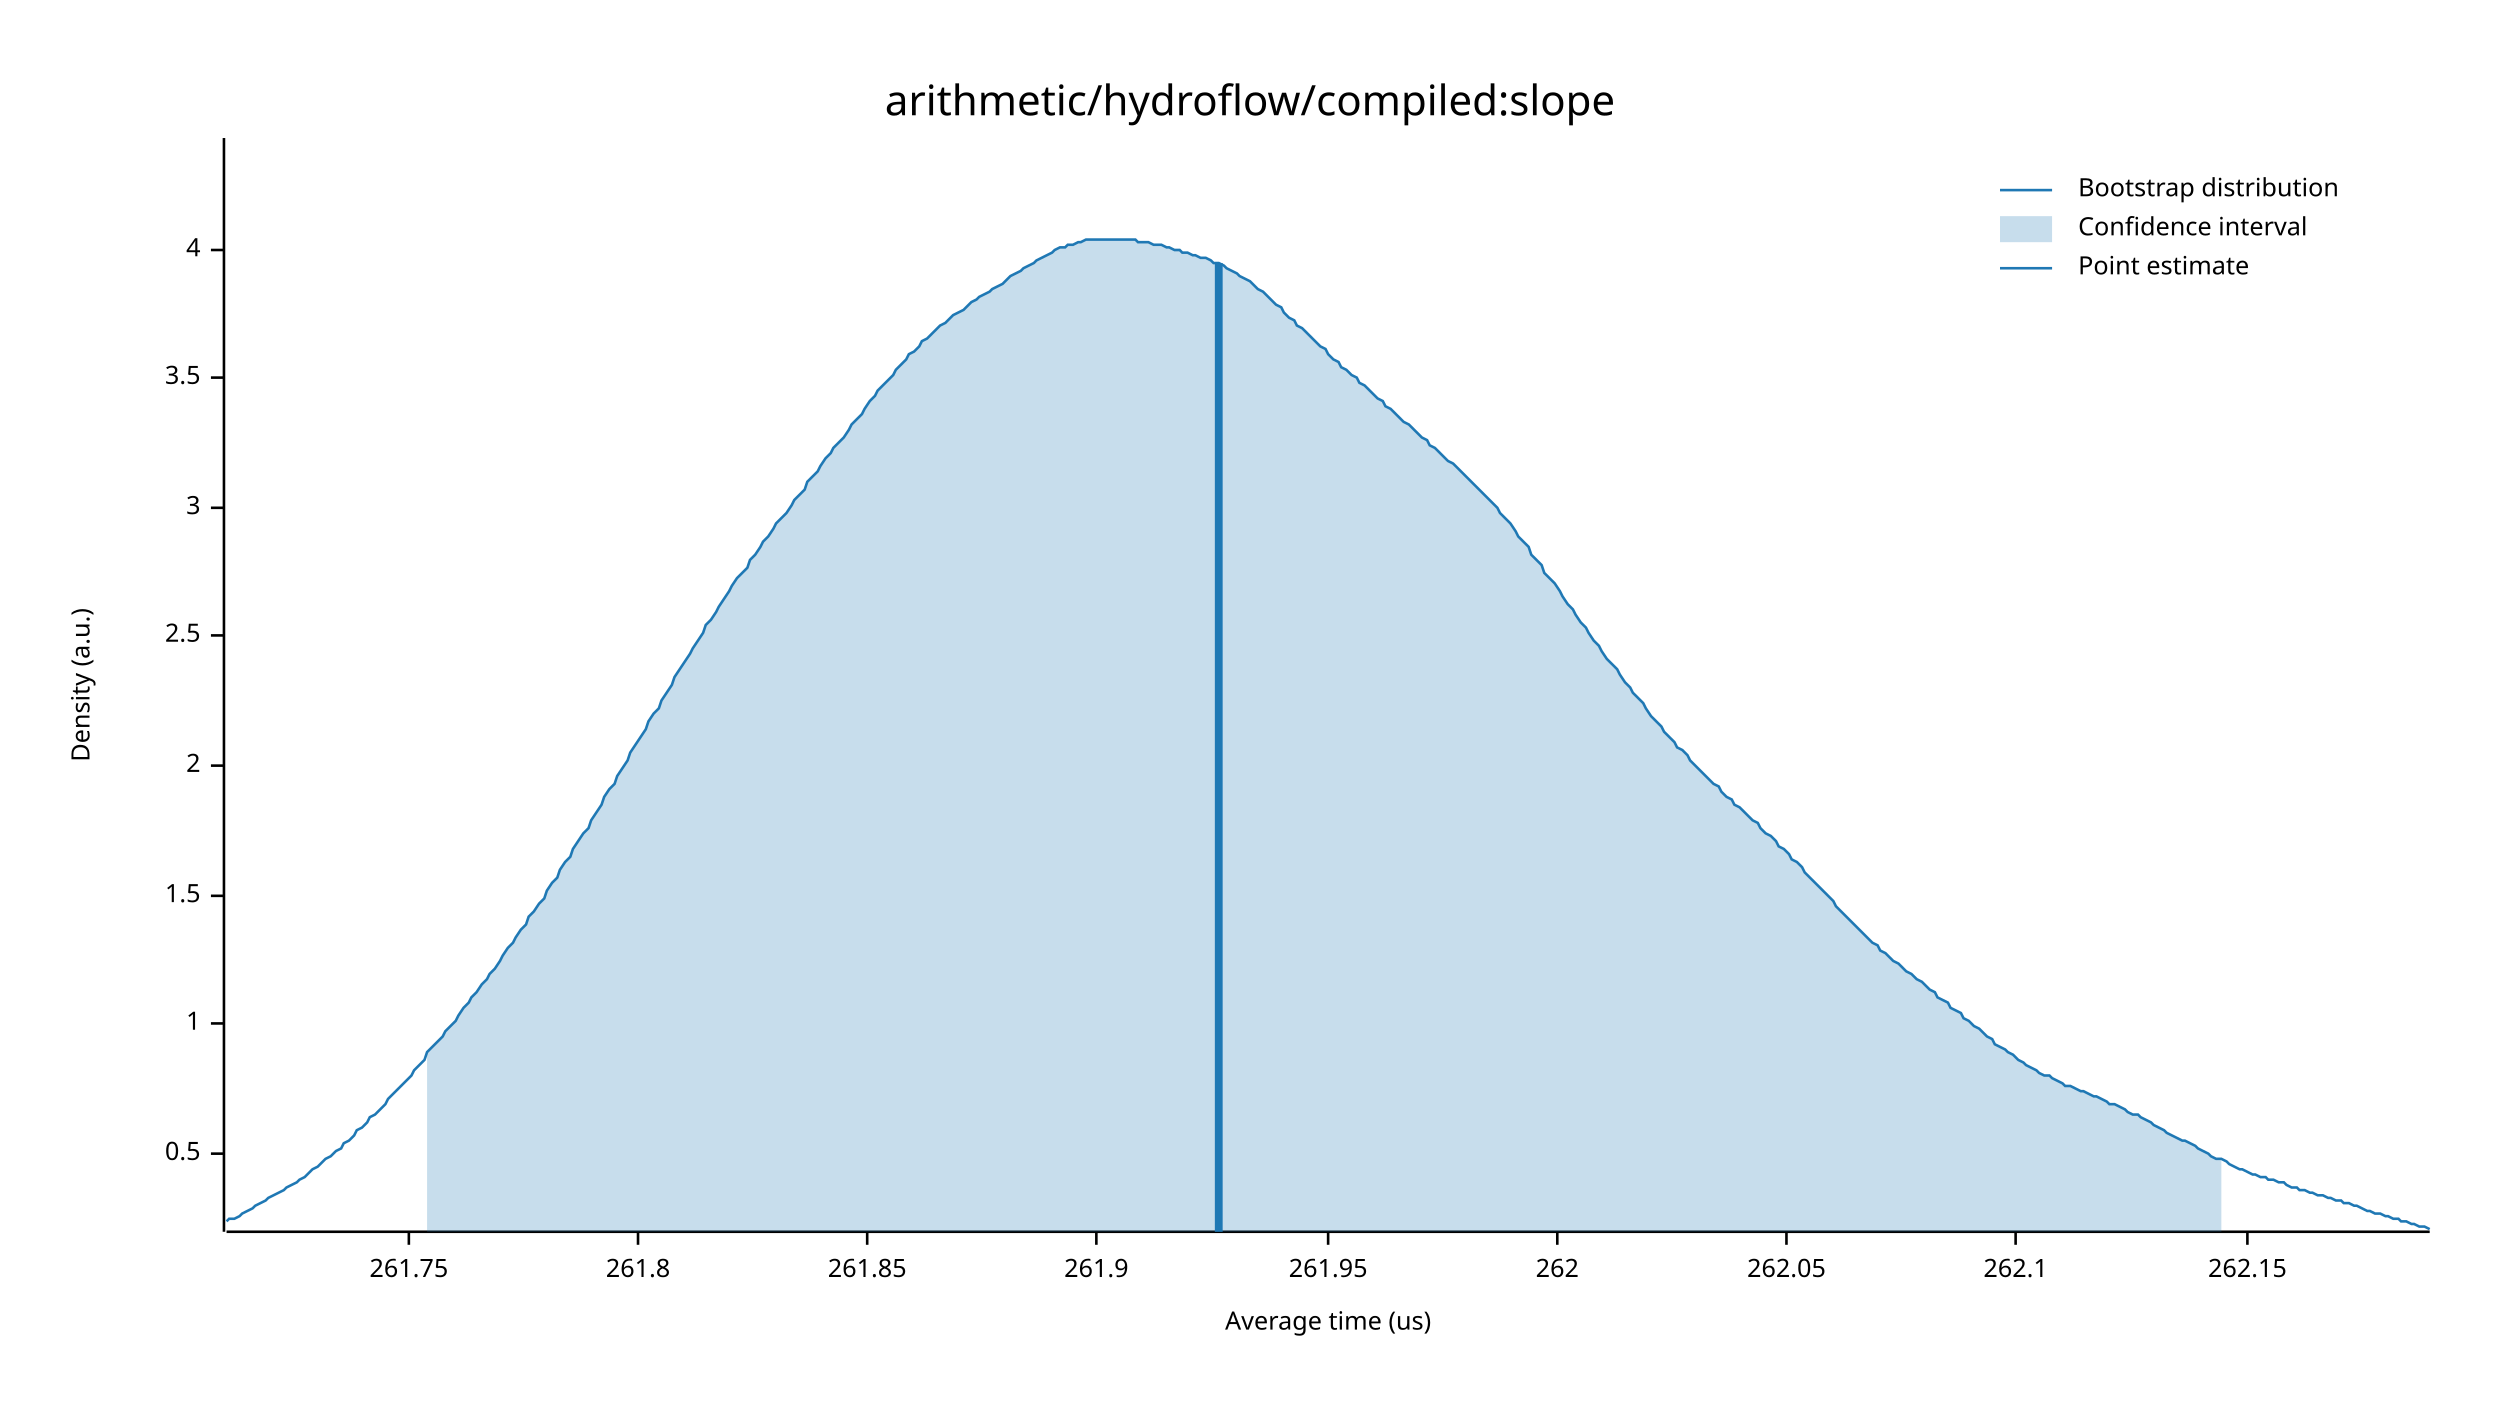
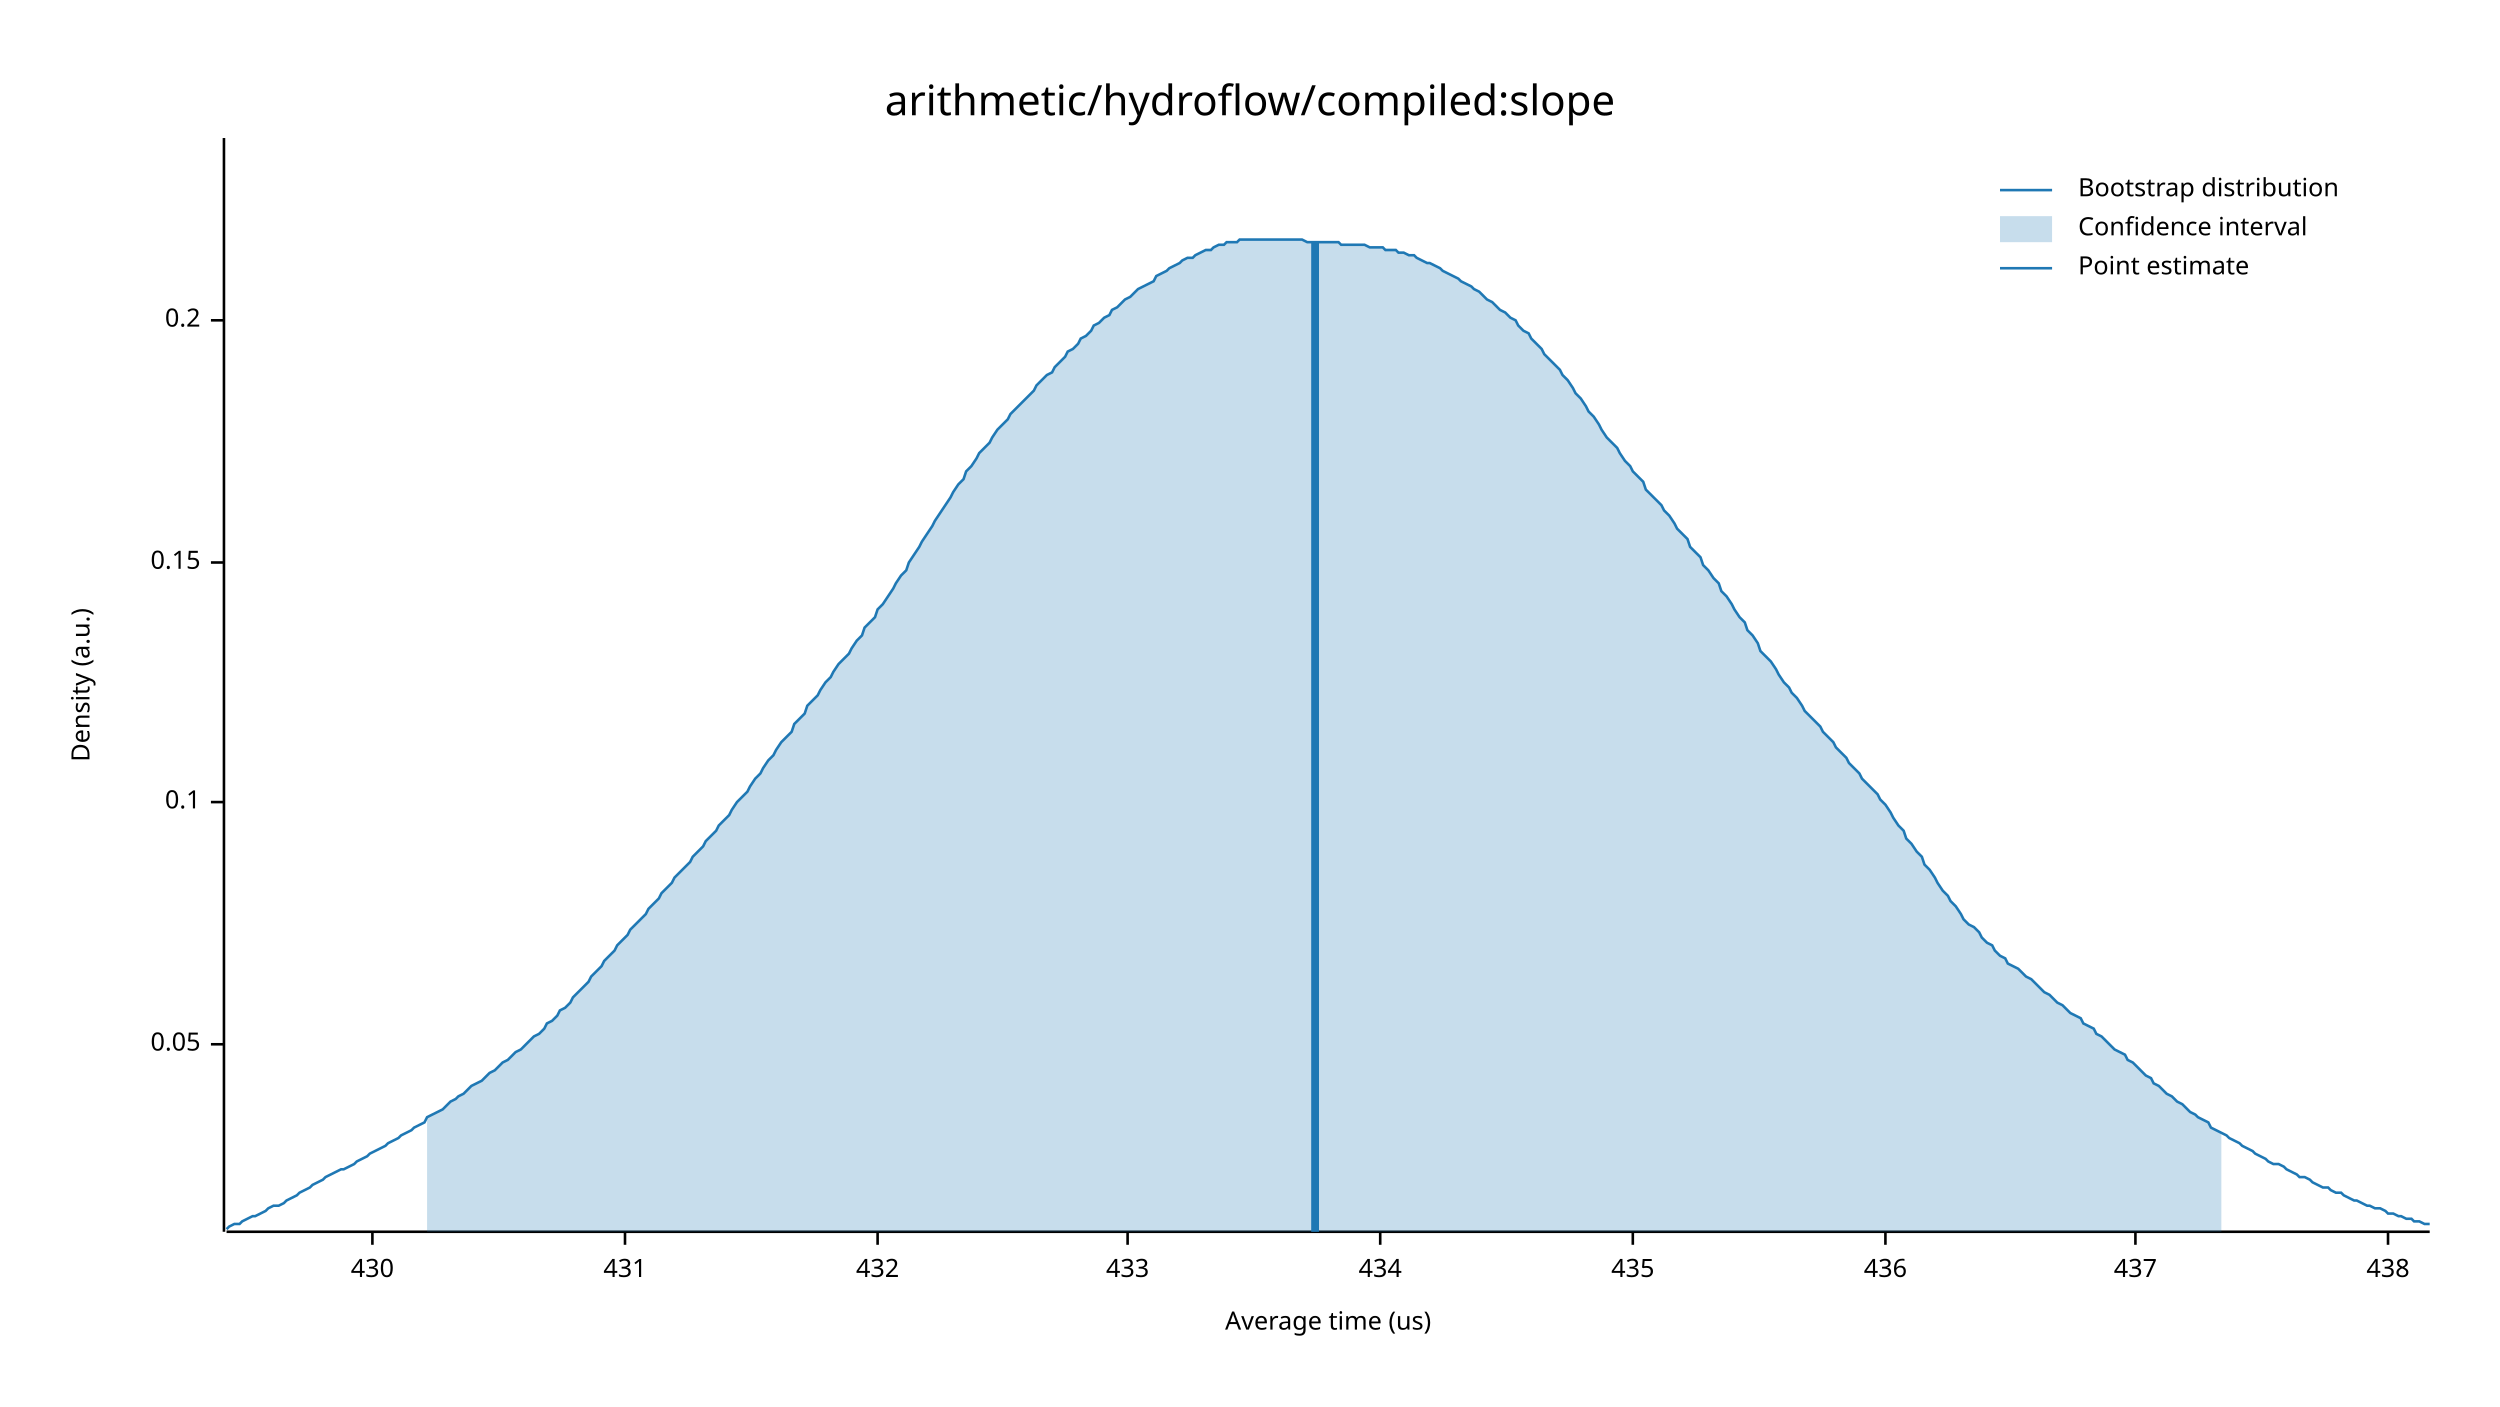
<svg xmlns="http://www.w3.org/2000/svg" width="960" height="540" viewBox="0 0 960 540">
  <text x="480" y="32" dy="0.76em" text-anchor="middle" font-family="sans-serif" font-size="16.129" opacity="1" fill="#000000">
arithmetic/hydroflow/compiled:slope
</text>
  <text x="27" y="263" dy="0.76em" text-anchor="middle" font-family="sans-serif" font-size="9.677" opacity="1" fill="#000000" transform="rotate(270, 27, 263)">
Density (a.u.)
</text>
  <text x="510" y="513" dy="-0.5ex" text-anchor="middle" font-family="sans-serif" font-size="9.677" opacity="1" fill="#000000">
Average time (us)
</text>
  <polyline fill="none" opacity="1" stroke="#000000" stroke-width="1" points="86,53 86,473 " />
-   <text x="77" y="443" dy="0.5ex" text-anchor="end" font-family="sans-serif" font-size="9.677" opacity="1" fill="#000000">
- 0.5
+   <text x="77" y="401" dy="0.5ex" text-anchor="end" font-family="sans-serif" font-size="9.677" opacity="1" fill="#000000">
+ 0.05
</text>
-   <polyline fill="none" opacity="1" stroke="#000000" stroke-width="1" points="81,443 86,443 " />
-   <text x="77" y="393" dy="0.5ex" text-anchor="end" font-family="sans-serif" font-size="9.677" opacity="1" fill="#000000">
- 1
+   <polyline fill="none" opacity="1" stroke="#000000" stroke-width="1" points="81,401 86,401 " />
+   <text x="77" y="308" dy="0.5ex" text-anchor="end" font-family="sans-serif" font-size="9.677" opacity="1" fill="#000000">
+ 0.1
</text>
-   <polyline fill="none" opacity="1" stroke="#000000" stroke-width="1" points="81,393 86,393 " />
-   <text x="77" y="344" dy="0.5ex" text-anchor="end" font-family="sans-serif" font-size="9.677" opacity="1" fill="#000000">
- 1.5
+   <polyline fill="none" opacity="1" stroke="#000000" stroke-width="1" points="81,308 86,308 " />
+   <text x="77" y="216" dy="0.5ex" text-anchor="end" font-family="sans-serif" font-size="9.677" opacity="1" fill="#000000">
+ 0.15
</text>
-   <polyline fill="none" opacity="1" stroke="#000000" stroke-width="1" points="81,344 86,344 " />
-   <text x="77" y="294" dy="0.5ex" text-anchor="end" font-family="sans-serif" font-size="9.677" opacity="1" fill="#000000">
- 2
+   <polyline fill="none" opacity="1" stroke="#000000" stroke-width="1" points="81,216 86,216 " />
+   <text x="77" y="123" dy="0.5ex" text-anchor="end" font-family="sans-serif" font-size="9.677" opacity="1" fill="#000000">
+ 0.2
</text>
-   <polyline fill="none" opacity="1" stroke="#000000" stroke-width="1" points="81,294 86,294 " />
-   <text x="77" y="244" dy="0.5ex" text-anchor="end" font-family="sans-serif" font-size="9.677" opacity="1" fill="#000000">
- 2.5
+   <polyline fill="none" opacity="1" stroke="#000000" stroke-width="1" points="81,123 86,123 " />
+   <polyline fill="none" opacity="1" stroke="#000000" stroke-width="1" points="87,473 933,473 " />
+   <text x="143" y="483" dy="0.76em" text-anchor="middle" font-family="sans-serif" font-size="9.677" opacity="1" fill="#000000">
+ 430
</text>
-   <polyline fill="none" opacity="1" stroke="#000000" stroke-width="1" points="81,244 86,244 " />
-   <text x="77" y="195" dy="0.5ex" text-anchor="end" font-family="sans-serif" font-size="9.677" opacity="1" fill="#000000">
- 3
+   <polyline fill="none" opacity="1" stroke="#000000" stroke-width="1" points="143,473 143,478 " />
+   <text x="240" y="483" dy="0.76em" text-anchor="middle" font-family="sans-serif" font-size="9.677" opacity="1" fill="#000000">
+ 431
</text>
-   <polyline fill="none" opacity="1" stroke="#000000" stroke-width="1" points="81,195 86,195 " />
-   <text x="77" y="145" dy="0.5ex" text-anchor="end" font-family="sans-serif" font-size="9.677" opacity="1" fill="#000000">
- 3.5
+   <polyline fill="none" opacity="1" stroke="#000000" stroke-width="1" points="240,473 240,478 " />
+   <text x="337" y="483" dy="0.76em" text-anchor="middle" font-family="sans-serif" font-size="9.677" opacity="1" fill="#000000">
+ 432
</text>
-   <polyline fill="none" opacity="1" stroke="#000000" stroke-width="1" points="81,145 86,145 " />
-   <text x="77" y="96" dy="0.5ex" text-anchor="end" font-family="sans-serif" font-size="9.677" opacity="1" fill="#000000">
- 4
+   <polyline fill="none" opacity="1" stroke="#000000" stroke-width="1" points="337,473 337,478 " />
+   <text x="433" y="483" dy="0.76em" text-anchor="middle" font-family="sans-serif" font-size="9.677" opacity="1" fill="#000000">
+ 433
</text>
-   <polyline fill="none" opacity="1" stroke="#000000" stroke-width="1" points="81,96 86,96 " />
-   <polyline fill="none" opacity="1" stroke="#000000" stroke-width="1" points="87,473 933,473 " />
-   <text x="157" y="483" dy="0.76em" text-anchor="middle" font-family="sans-serif" font-size="9.677" opacity="1" fill="#000000">
- 261.75
+   <polyline fill="none" opacity="1" stroke="#000000" stroke-width="1" points="433,473 433,478 " />
+   <text x="530" y="483" dy="0.76em" text-anchor="middle" font-family="sans-serif" font-size="9.677" opacity="1" fill="#000000">
+ 434
</text>
-   <polyline fill="none" opacity="1" stroke="#000000" stroke-width="1" points="157,473 157,478 " />
-   <text x="245" y="483" dy="0.76em" text-anchor="middle" font-family="sans-serif" font-size="9.677" opacity="1" fill="#000000">
- 261.8
+   <polyline fill="none" opacity="1" stroke="#000000" stroke-width="1" points="530,473 530,478 " />
+   <text x="627" y="483" dy="0.76em" text-anchor="middle" font-family="sans-serif" font-size="9.677" opacity="1" fill="#000000">
+ 435
</text>
-   <polyline fill="none" opacity="1" stroke="#000000" stroke-width="1" points="245,473 245,478 " />
-   <text x="333" y="483" dy="0.76em" text-anchor="middle" font-family="sans-serif" font-size="9.677" opacity="1" fill="#000000">
- 261.85
+   <polyline fill="none" opacity="1" stroke="#000000" stroke-width="1" points="627,473 627,478 " />
+   <text x="724" y="483" dy="0.76em" text-anchor="middle" font-family="sans-serif" font-size="9.677" opacity="1" fill="#000000">
+ 436
</text>
-   <polyline fill="none" opacity="1" stroke="#000000" stroke-width="1" points="333,473 333,478 " />
-   <text x="421" y="483" dy="0.76em" text-anchor="middle" font-family="sans-serif" font-size="9.677" opacity="1" fill="#000000">
- 261.9
+   <polyline fill="none" opacity="1" stroke="#000000" stroke-width="1" points="724,473 724,478 " />
+   <text x="820" y="483" dy="0.76em" text-anchor="middle" font-family="sans-serif" font-size="9.677" opacity="1" fill="#000000">
+ 437
</text>
-   <polyline fill="none" opacity="1" stroke="#000000" stroke-width="1" points="421,473 421,478 " />
-   <text x="510" y="483" dy="0.76em" text-anchor="middle" font-family="sans-serif" font-size="9.677" opacity="1" fill="#000000">
- 261.95
+   <polyline fill="none" opacity="1" stroke="#000000" stroke-width="1" points="820,473 820,478 " />
+   <text x="917" y="483" dy="0.76em" text-anchor="middle" font-family="sans-serif" font-size="9.677" opacity="1" fill="#000000">
+ 438
</text>
-   <polyline fill="none" opacity="1" stroke="#000000" stroke-width="1" points="510,473 510,478 " />
-   <text x="598" y="483" dy="0.76em" text-anchor="middle" font-family="sans-serif" font-size="9.677" opacity="1" fill="#000000">
- 262
- </text>
-   <polyline fill="none" opacity="1" stroke="#000000" stroke-width="1" points="598,473 598,478 " />
-   <text x="686" y="483" dy="0.76em" text-anchor="middle" font-family="sans-serif" font-size="9.677" opacity="1" fill="#000000">
- 262.05
- </text>
-   <polyline fill="none" opacity="1" stroke="#000000" stroke-width="1" points="686,473 686,478 " />
-   <text x="774" y="483" dy="0.76em" text-anchor="middle" font-family="sans-serif" font-size="9.677" opacity="1" fill="#000000">
- 262.1
- </text>
-   <polyline fill="none" opacity="1" stroke="#000000" stroke-width="1" points="774,473 774,478 " />
-   <text x="863" y="483" dy="0.76em" text-anchor="middle" font-family="sans-serif" font-size="9.677" opacity="1" fill="#000000">
- 262.15
- </text>
-   <polyline fill="none" opacity="1" stroke="#000000" stroke-width="1" points="863,473 863,478 " />
-   <polyline fill="none" opacity="1" stroke="#1F78B4" stroke-width="1" points="87,469 88,468 90,468 92,467 93,466 95,465 97,464 98,463 100,462 102,461 103,460 105,459 107,458 109,457 110,456 112,455 114,454 115,453 117,452 119,450 120,449 122,448 124,446 125,445 127,444 129,442 131,441 132,439 134,438 136,436 137,434 139,433 141,431 142,429 144,428 146,426 148,424 149,422 151,420 153,418 154,417 156,415 158,413 159,411 161,409 163,407 164,404 166,402 168,400 170,398 171,396 173,394 175,392 176,390 178,387 180,385 181,383 183,381 185,378 187,376 188,374 190,372 192,369 193,367 195,364 197,362 198,360 200,357 202,355 203,352 205,350 207,347 209,345 210,342 212,339 214,337 215,334 217,331 219,329 220,326 222,323 224,320 226,318 227,315 229,312 231,309 232,306 234,303 236,301 237,298 239,295 241,292 242,289 244,286 246,283 248,280 249,277 251,274 253,272 254,269 256,266 258,263 259,260 261,257 263,254 265,251 266,249 268,246 270,243 271,240 273,238 275,235 276,233 278,230 280,227 281,225 283,222 285,220 287,218 288,215 290,213 292,210 293,208 295,206 297,203 298,201 300,199 302,197 304,194 305,192 307,190 309,188 310,185 312,183 314,181 315,179 317,176 319,174 320,172 322,170 324,168 326,165 327,163 329,161 331,159 332,157 334,154 336,152 337,150 339,148 341,146 343,144 344,142 346,140 348,138 349,136 351,135 353,133 354,131 356,130 358,128 359,127 361,125 363,124 365,122 366,121 368,120 370,119 371,118 373,116 375,115 376,114 378,113 380,112 381,111 383,110 385,109 387,107 388,106 390,105 392,104 393,103 395,102 397,101 398,100 400,99 402,98 404,97 405,96 407,95 409,95 410,94 412,94 414,93 415,93 417,92 419,92 420,92 422,92 424,92 426,92 427,92 429,92 431,92 432,92 434,92 436,92 437,93 439,93 441,93 443,94 444,94 446,94 448,95 449,95 451,96 453,96 454,97 456,97 458,98 459,98 461,99 463,99 465,100 466,101 468,101 470,102 471,103 473,104 475,105 476,106 478,107 480,108 482,110 483,111 485,112 487,114 488,115 490,117 492,118 493,120 495,122 497,123 498,125 500,126 502,128 504,130 505,131 507,133 509,134 510,136 512,138 514,139 515,141 517,142 519,144 521,145 522,147 524,148 526,150 527,151 529,153 531,154 532,156 534,157 536,159 537,160 539,162 541,163 543,165 544,166 546,168 548,169 549,171 551,172 553,174 554,175 556,177 558,178 560,180 561,181 563,183 565,185 566,186 568,188 570,190 571,191 573,193 575,195 576,197 578,199 580,201 582,204 583,206 585,208 587,210 588,213 590,215 592,217 593,220 595,222 597,224 599,227 600,229 602,232 604,234 605,236 607,239 609,241 610,243 612,246 614,248 615,250 617,253 619,255 621,257 622,259 624,262 626,264 627,266 629,268 631,270 632,272 634,275 636,277 638,279 639,281 641,283 643,285 644,287 646,288 648,290 649,292 651,294 653,296 654,297 656,299 658,301 660,302 661,304 663,306 665,307 666,309 668,310 670,312 671,313 673,315 675,316 676,318 678,320 680,321 682,323 683,325 685,326 687,328 688,330 690,331 692,333 693,335 695,337 697,339 699,341 700,342 702,344 704,346 705,348 707,350 709,352 710,353 712,355 714,357 715,358 717,360 719,362 721,363 722,365 724,366 726,368 727,369 729,370 731,372 732,373 734,374 736,376 738,377 739,378 741,380 743,381 744,383 746,384 748,385 749,387 751,388 753,389 754,391 756,392 758,394 760,395 761,396 763,398 765,399 766,401 768,402 770,403 771,404 773,405 775,407 777,408 778,409 780,410 782,411 783,412 785,413 787,413 788,414 790,415 792,416 793,417 795,417 797,418 799,419 800,419 802,420 804,421 805,421 807,422 809,423 810,424 812,424 814,425 816,426 817,427 819,428 821,428 822,429 824,430 826,431 827,432 829,433 831,434 832,435 834,436 836,437 838,438 839,438 841,439 843,440 844,441 846,442 848,443 849,444 851,445 853,445 855,446 856,447 858,448 860,449 861,449 863,450 865,451 866,451 868,452 870,452 871,453 873,453 875,454 877,454 878,455 880,456 882,456 883,457 885,457 887,458 888,458 890,459 892,459 894,460 895,460 897,461 899,461 900,462 902,462 904,463 905,463 907,464 909,465 910,465 912,466 914,466 916,467 917,467 919,468 921,468 922,469 924,469 926,470 927,470 929,471 931,471 933,472 " />
-   <polygon opacity="0.25" fill="#1F78B4" points="164,404 166,402 168,400 170,398 171,396 173,394 175,392 176,390 178,387 180,385 181,383 183,381 185,378 187,376 188,374 190,372 192,369 193,367 195,364 197,362 198,360 200,357 202,355 203,352 205,350 207,347 209,345 210,342 212,339 214,337 215,334 217,331 219,329 220,326 222,323 224,320 226,318 227,315 229,312 231,309 232,306 234,303 236,301 237,298 239,295 241,292 242,289 244,286 246,283 248,280 249,277 251,274 253,272 254,269 256,266 258,263 259,260 261,257 263,254 265,251 266,249 268,246 270,243 271,240 273,238 275,235 276,233 278,230 280,227 281,225 283,222 285,220 287,218 288,215 290,213 292,210 293,208 295,206 297,203 298,201 300,199 302,197 304,194 305,192 307,190 309,188 310,185 312,183 314,181 315,179 317,176 319,174 320,172 322,170 324,168 326,165 327,163 329,161 331,159 332,157 334,154 336,152 337,150 339,148 341,146 343,144 344,142 346,140 348,138 349,136 351,135 353,133 354,131 356,130 358,128 359,127 361,125 363,124 365,122 366,121 368,120 370,119 371,118 373,116 375,115 376,114 378,113 380,112 381,111 383,110 385,109 387,107 388,106 390,105 392,104 393,103 395,102 397,101 398,100 400,99 402,98 404,97 405,96 407,95 409,95 410,94 412,94 414,93 415,93 417,92 419,92 420,92 422,92 424,92 426,92 427,92 429,92 431,92 432,92 434,92 436,92 437,93 439,93 441,93 443,94 444,94 446,94 448,95 449,95 451,96 453,96 454,97 456,97 458,98 459,98 461,99 463,99 465,100 466,101 468,101 470,102 471,103 473,104 475,105 476,106 478,107 480,108 482,110 483,111 485,112 487,114 488,115 490,117 492,118 493,120 495,122 497,123 498,125 500,126 502,128 504,130 505,131 507,133 509,134 510,136 512,138 514,139 515,141 517,142 519,144 521,145 522,147 524,148 526,150 527,151 529,153 531,154 532,156 534,157 536,159 537,160 539,162 541,163 543,165 544,166 546,168 548,169 549,171 551,172 553,174 554,175 556,177 558,178 560,180 561,181 563,183 565,185 566,186 568,188 570,190 571,191 573,193 575,195 576,197 578,199 580,201 582,204 583,206 585,208 587,210 588,213 590,215 592,217 593,220 595,222 597,224 599,227 600,229 602,232 604,234 605,236 607,239 609,241 610,243 612,246 614,248 615,250 617,253 619,255 621,257 622,259 624,262 626,264 627,266 629,268 631,270 632,272 634,275 636,277 638,279 639,281 641,283 643,285 644,287 646,288 648,290 649,292 651,294 653,296 654,297 656,299 658,301 660,302 661,304 663,306 665,307 666,309 668,310 670,312 671,313 673,315 675,316 676,318 678,320 680,321 682,323 683,325 685,326 687,328 688,330 690,331 692,333 693,335 695,337 697,339 699,341 700,342 702,344 704,346 705,348 707,350 709,352 710,353 712,355 714,357 715,358 717,360 719,362 721,363 722,365 724,366 726,368 727,369 729,370 731,372 732,373 734,374 736,376 738,377 739,378 741,380 743,381 744,383 746,384 748,385 749,387 751,388 753,389 754,391 756,392 758,394 760,395 761,396 763,398 765,399 766,401 768,402 770,403 771,404 773,405 775,407 777,408 778,409 780,410 782,411 783,412 785,413 787,413 788,414 790,415 792,416 793,417 795,417 797,418 799,419 800,419 802,420 804,421 805,421 807,422 809,423 810,424 812,424 814,425 816,426 817,427 819,428 821,428 822,429 824,430 826,431 827,432 829,433 831,434 832,435 834,436 836,437 838,438 839,438 841,439 843,440 844,441 846,442 848,443 849,444 851,445 853,445 853,473 164,473 " />
-   <polyline fill="none" opacity="1" stroke="#1F78B4" stroke-width="3" points="468,473 468,101 " />
+   <polyline fill="none" opacity="1" stroke="#000000" stroke-width="1" points="917,473 917,478 " />
+   <polyline fill="none" opacity="1" stroke="#1F78B4" stroke-width="1" points="87,472 88,471 90,470 92,470 93,469 95,468 97,467 98,467 100,466 102,465 103,464 105,463 107,463 109,462 110,461 112,460 114,459 115,458 117,457 119,456 120,455 122,454 124,453 125,452 127,451 129,450 131,449 132,449 134,448 136,447 137,446 139,445 141,444 142,443 144,442 146,441 148,440 149,439 151,438 153,437 154,436 156,435 158,434 159,433 161,432 163,431 164,429 166,428 168,427 170,426 171,425 173,423 175,422 176,421 178,420 180,418 181,417 183,416 185,415 187,413 188,412 190,411 192,409 193,408 195,407 197,405 198,404 200,403 202,401 203,400 205,398 207,397 209,395 210,393 212,392 214,390 215,388 217,387 219,385 220,383 222,381 224,379 226,377 227,375 229,373 231,371 232,369 234,367 236,365 237,363 239,361 241,359 242,357 244,355 246,353 248,351 249,349 251,347 253,345 254,343 256,341 258,339 259,337 261,335 263,333 265,331 266,329 268,327 270,325 271,323 273,321 275,319 276,317 278,315 280,313 281,311 283,308 285,306 287,304 288,302 290,299 292,297 293,295 295,292 297,290 298,288 300,285 302,283 304,281 305,278 307,276 309,274 310,271 312,269 314,267 315,265 317,262 319,260 320,258 322,255 324,253 326,251 327,249 329,246 331,244 332,241 334,239 336,237 337,234 339,232 341,229 343,226 344,224 346,221 348,219 349,216 351,213 353,210 354,208 356,205 358,202 359,200 361,197 363,194 365,191 366,189 368,186 370,184 371,181 373,179 375,176 376,174 378,172 380,170 381,168 383,165 385,163 387,161 388,159 390,157 392,155 393,154 395,152 397,150 398,148 400,146 402,144 404,143 405,141 407,139 409,137 410,135 412,134 414,132 415,130 417,129 419,127 420,125 422,124 424,122 426,121 427,119 429,118 431,116 432,115 434,114 436,112 437,111 439,110 441,109 443,108 444,106 446,105 448,104 449,103 451,102 453,101 454,100 456,99 458,99 459,98 461,97 463,96 465,96 466,95 468,94 470,94 471,93 473,93 475,93 476,92 478,92 480,92 482,92 483,92 485,92 487,92 488,92 490,92 492,92 493,92 495,92 497,92 498,92 500,92 502,93 504,93 505,93 507,93 509,93 510,93 512,93 514,93 515,94 517,94 519,94 521,94 522,94 524,94 526,95 527,95 529,95 531,95 532,96 534,96 536,96 537,97 539,97 541,98 543,98 544,99 546,100 548,101 549,101 551,102 553,103 554,104 556,105 558,106 560,107 561,108 563,109 565,110 566,111 568,112 570,114 571,115 573,116 575,118 576,119 578,120 580,122 582,123 583,125 585,127 587,128 588,130 590,132 592,134 593,136 595,138 597,140 599,142 600,144 602,146 604,149 605,151 607,153 609,156 610,158 612,160 614,163 615,165 617,168 619,170 621,172 622,174 624,177 626,179 627,181 629,183 631,185 632,188 634,190 636,192 638,194 639,196 641,198 643,201 644,203 646,205 648,207 649,210 651,212 653,214 654,217 656,219 658,222 660,224 661,227 663,229 665,232 666,234 668,237 670,239 671,242 673,244 675,247 676,250 678,252 680,254 682,257 683,259 685,262 687,264 688,266 690,268 692,271 693,273 695,275 697,277 699,279 700,281 702,283 704,285 705,287 707,289 709,291 710,293 712,295 714,297 715,299 717,301 719,303 721,305 722,307 724,309 726,312 727,314 729,317 731,319 732,322 734,324 736,327 738,329 739,332 741,334 743,337 744,339 746,342 748,344 749,346 751,348 753,351 754,353 756,355 758,356 760,358 761,360 763,362 765,363 766,365 768,367 770,368 771,370 773,371 775,372 777,374 778,375 780,376 782,378 783,379 785,381 787,382 788,383 790,385 792,386 793,387 795,389 797,390 799,391 800,393 802,394 804,395 805,397 807,398 809,400 810,401 812,403 814,404 816,405 817,407 819,408 821,410 822,411 824,413 826,414 827,416 829,417 831,419 832,420 834,421 836,423 838,424 839,425 841,427 843,428 844,429 846,430 848,431 849,433 851,434 853,435 855,436 856,437 858,438 860,439 861,440 863,441 865,442 866,443 868,444 870,445 871,446 873,447 875,447 877,448 878,449 880,450 882,451 883,452 885,452 887,453 888,454 890,455 892,456 894,456 895,457 897,458 899,458 900,459 902,460 904,461 905,461 907,462 909,463 910,463 912,464 914,464 916,465 917,466 919,466 921,467 922,467 924,468 926,468 927,469 929,469 931,470 933,470 " />
+   <polygon opacity="0.25" fill="#1F78B4" points="164,429 166,428 168,427 170,426 171,425 173,423 175,422 176,421 178,420 180,418 181,417 183,416 185,415 187,413 188,412 190,411 192,409 193,408 195,407 197,405 198,404 200,403 202,401 203,400 205,398 207,397 209,395 210,393 212,392 214,390 215,388 217,387 219,385 220,383 222,381 224,379 226,377 227,375 229,373 231,371 232,369 234,367 236,365 237,363 239,361 241,359 242,357 244,355 246,353 248,351 249,349 251,347 253,345 254,343 256,341 258,339 259,337 261,335 263,333 265,331 266,329 268,327 270,325 271,323 273,321 275,319 276,317 278,315 280,313 281,311 283,308 285,306 287,304 288,302 290,299 292,297 293,295 295,292 297,290 298,288 300,285 302,283 304,281 305,278 307,276 309,274 310,271 312,269 314,267 315,265 317,262 319,260 320,258 322,255 324,253 326,251 327,249 329,246 331,244 332,241 334,239 336,237 337,234 339,232 341,229 343,226 344,224 346,221 348,219 349,216 351,213 353,210 354,208 356,205 358,202 359,200 361,197 363,194 365,191 366,189 368,186 370,184 371,181 373,179 375,176 376,174 378,172 380,170 381,168 383,165 385,163 387,161 388,159 390,157 392,155 393,154 395,152 397,150 398,148 400,146 402,144 404,143 405,141 407,139 409,137 410,135 412,134 414,132 415,130 417,129 419,127 420,125 422,124 424,122 426,121 427,119 429,118 431,116 432,115 434,114 436,112 437,111 439,110 441,109 443,108 444,106 446,105 448,104 449,103 451,102 453,101 454,100 456,99 458,99 459,98 461,97 463,96 465,96 466,95 468,94 470,94 471,93 473,93 475,93 476,92 478,92 480,92 482,92 483,92 485,92 487,92 488,92 490,92 492,92 493,92 495,92 497,92 498,92 500,92 502,93 504,93 505,93 507,93 509,93 510,93 512,93 514,93 515,94 517,94 519,94 521,94 522,94 524,94 526,95 527,95 529,95 531,95 532,96 534,96 536,96 537,97 539,97 541,98 543,98 544,99 546,100 548,101 549,101 551,102 553,103 554,104 556,105 558,106 560,107 561,108 563,109 565,110 566,111 568,112 570,114 571,115 573,116 575,118 576,119 578,120 580,122 582,123 583,125 585,127 587,128 588,130 590,132 592,134 593,136 595,138 597,140 599,142 600,144 602,146 604,149 605,151 607,153 609,156 610,158 612,160 614,163 615,165 617,168 619,170 621,172 622,174 624,177 626,179 627,181 629,183 631,185 632,188 634,190 636,192 638,194 639,196 641,198 643,201 644,203 646,205 648,207 649,210 651,212 653,214 654,217 656,219 658,222 660,224 661,227 663,229 665,232 666,234 668,237 670,239 671,242 673,244 675,247 676,250 678,252 680,254 682,257 683,259 685,262 687,264 688,266 690,268 692,271 693,273 695,275 697,277 699,279 700,281 702,283 704,285 705,287 707,289 709,291 710,293 712,295 714,297 715,299 717,301 719,303 721,305 722,307 724,309 726,312 727,314 729,317 731,319 732,322 734,324 736,327 738,329 739,332 741,334 743,337 744,339 746,342 748,344 749,346 751,348 753,351 754,353 756,355 758,356 760,358 761,360 763,362 765,363 766,365 768,367 770,368 771,370 773,371 775,372 777,374 778,375 780,376 782,378 783,379 785,381 787,382 788,383 790,385 792,386 793,387 795,389 797,390 799,391 800,393 802,394 804,395 805,397 807,398 809,400 810,401 812,403 814,404 816,405 817,407 819,408 821,410 822,411 824,413 826,414 827,416 829,417 831,419 832,420 834,421 836,423 838,424 839,425 841,427 843,428 844,429 846,430 848,431 849,433 851,434 853,435 853,473 164,473 " />
+   <polyline fill="none" opacity="1" stroke="#1F78B4" stroke-width="3" points="505,473 505,93 " />
  <text x="798" y="68" dy="0.76em" text-anchor="start" font-family="sans-serif" font-size="9.677" opacity="1" fill="#000000">
Bootstrap distribution
</text>
  <text x="798" y="83" dy="0.76em" text-anchor="start" font-family="sans-serif" font-size="9.677" opacity="1" fill="#000000">
Confidence interval
</text>
  <text x="798" y="98" dy="0.76em" text-anchor="start" font-family="sans-serif" font-size="9.677" opacity="1" fill="#000000">
Point estimate
</text>
  <polyline fill="none" opacity="1" stroke="#1F78B4" stroke-width="1" points="768,73 788,73 " />
  <rect x="768" y="83" width="20" height="10" opacity="0.25" fill="#1F78B4" stroke="none" />
  <polyline fill="none" opacity="1" stroke="#1F78B4" stroke-width="1" points="768,103 788,103 " />
</svg>
